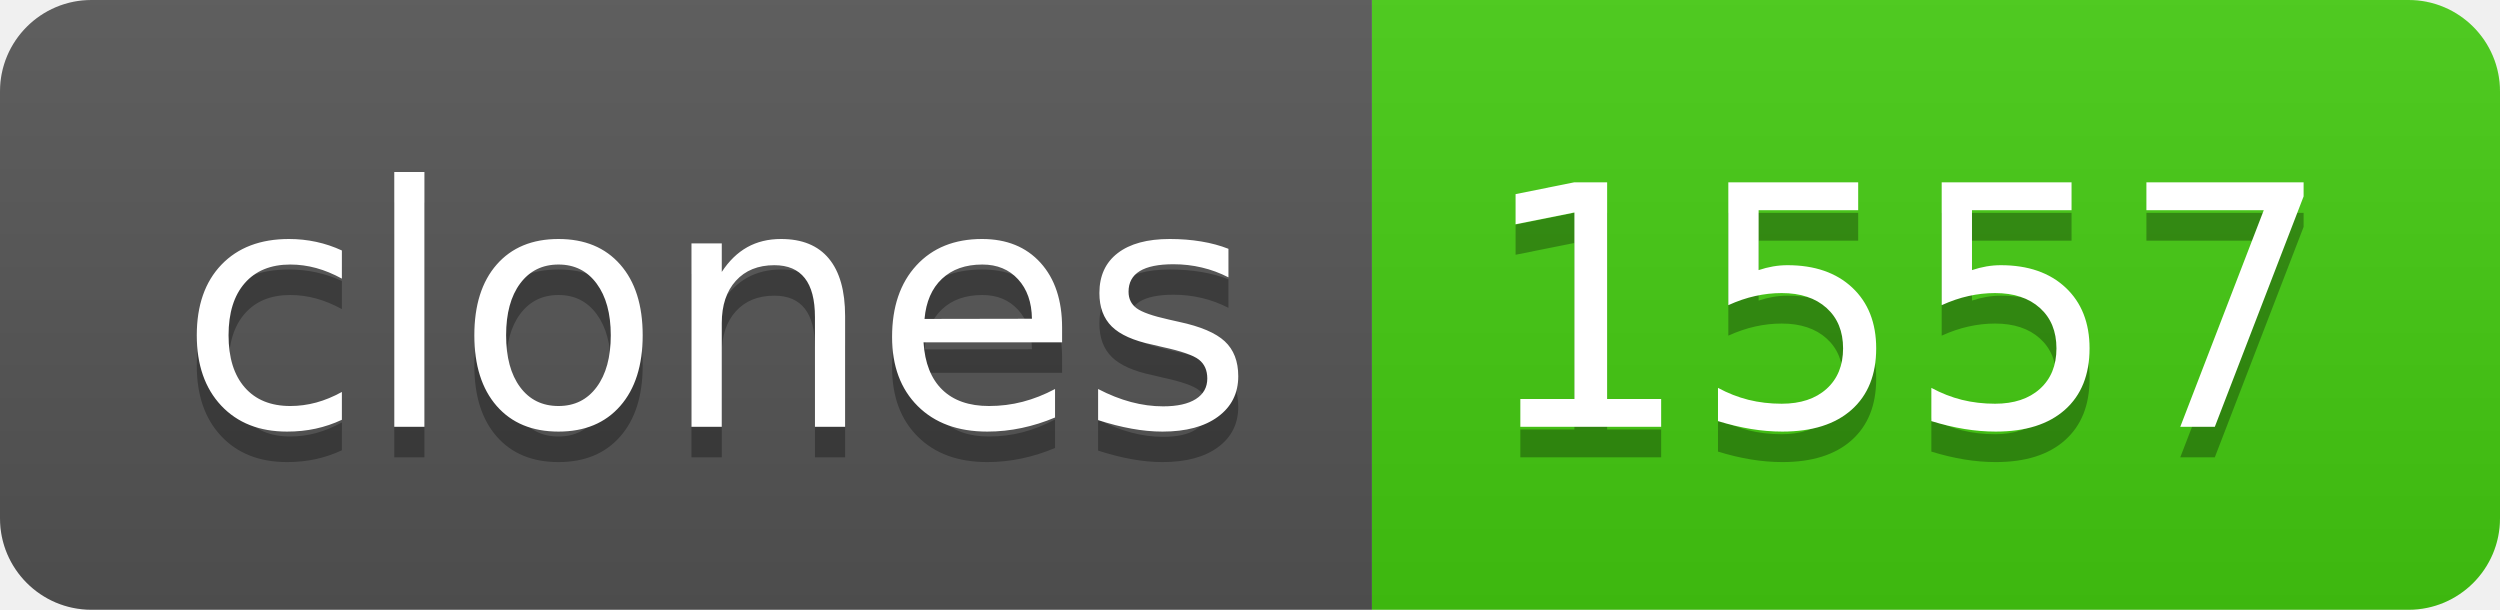
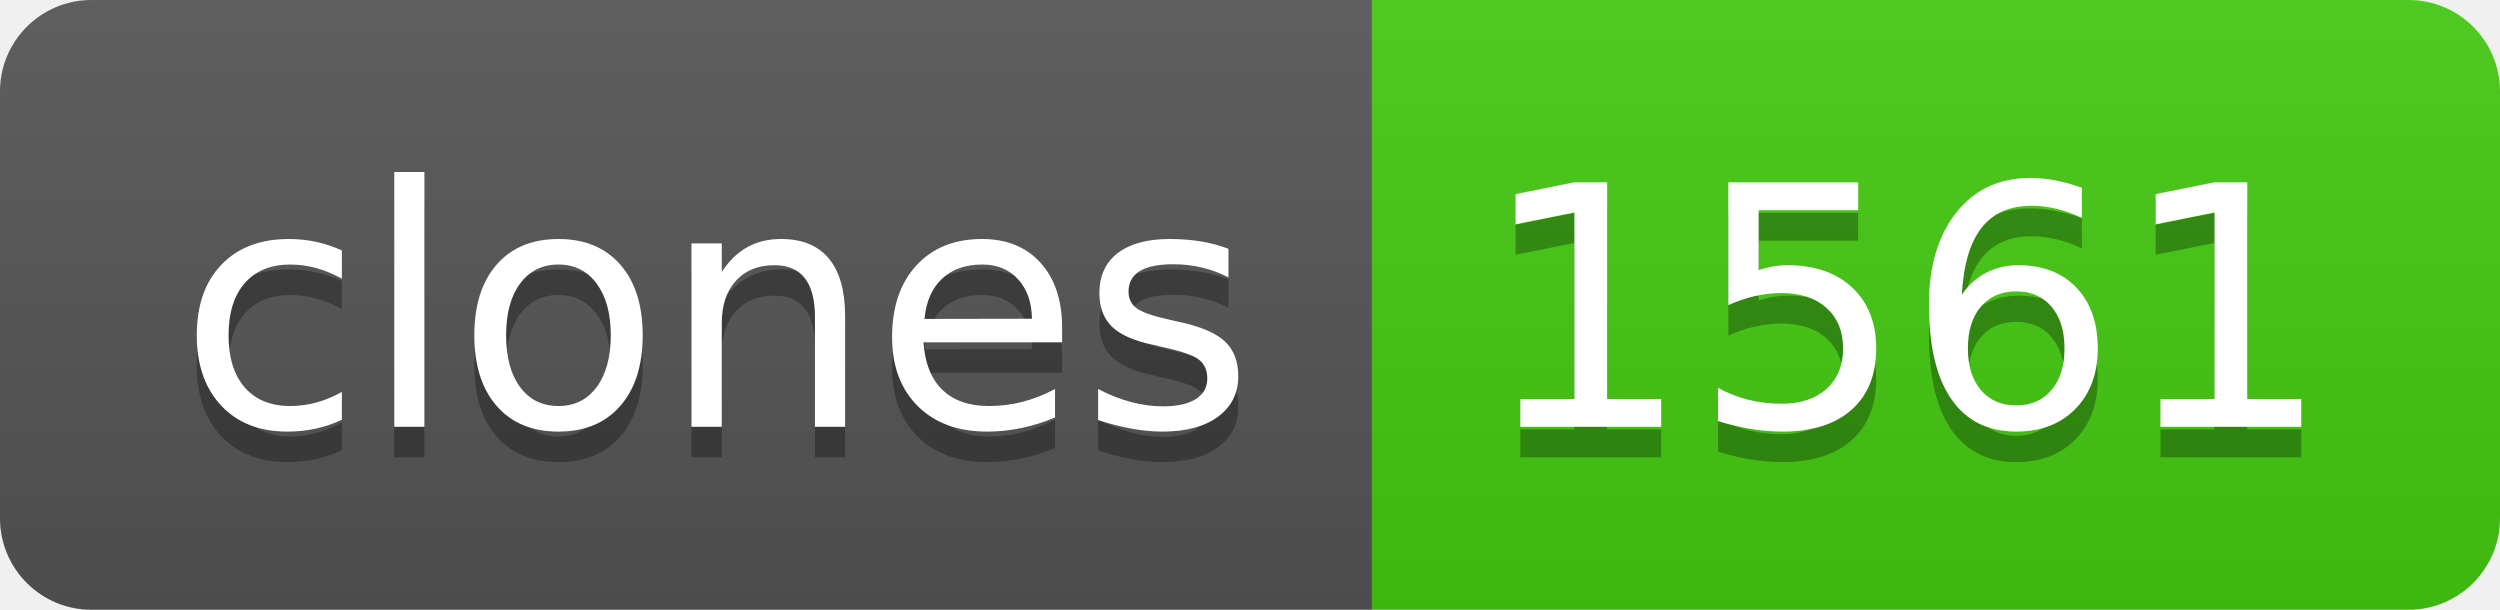
- <svg xmlns="http://www.w3.org/2000/svg" width="82" height="20" role="img" aria-label="clones: 1557">
+ <svg xmlns="http://www.w3.org/2000/svg" width="82" height="20" role="img" aria-label="clones: 1561">
  <linearGradient id="s" x2="0" y2="100%">
    <stop offset="0" stop-color="#bbb" stop-opacity=".1" />
    <stop offset="1" stop-opacity=".1" />
  </linearGradient>
  <clipPath id="r">
    <rect width="82" height="20" rx="3" fill="#fff" />
  </clipPath>
  <g clip-path="url(#r)">
    <rect width="45" height="20" fill="#555" />
    <rect x="45" width="37" height="20" fill="#4c1" />
    <rect width="82" height="20" fill="url(#s)" />
  </g>
  <g fill="#fff" text-anchor="middle" font-family="Verdana,Geneva,DejaVu Sans,sans-serif" text-rendering="geometricPrecision" font-size="110">
    <text aria-hidden="true" x="235" y="150" fill="#010101" fill-opacity=".3" transform="scale(.1)" textLength="350">clones</text>
    <text x="235" y="140" transform="scale(.1)" fill="#fff" textLength="350">clones</text>
-     <text aria-hidden="true" x="625" y="150" fill="#010101" fill-opacity=".3" transform="scale(.1)" textLength="270">1557</text>
-     <text x="625" y="140" transform="scale(.1)" fill="#fff" textLength="270">1557</text>
+     <text aria-hidden="true" x="625" y="150" fill="#010101" fill-opacity=".3" transform="scale(.1)" textLength="270">1561</text>
+     <text x="625" y="140" transform="scale(.1)" fill="#fff" textLength="270">1561</text>
  </g>
</svg>
